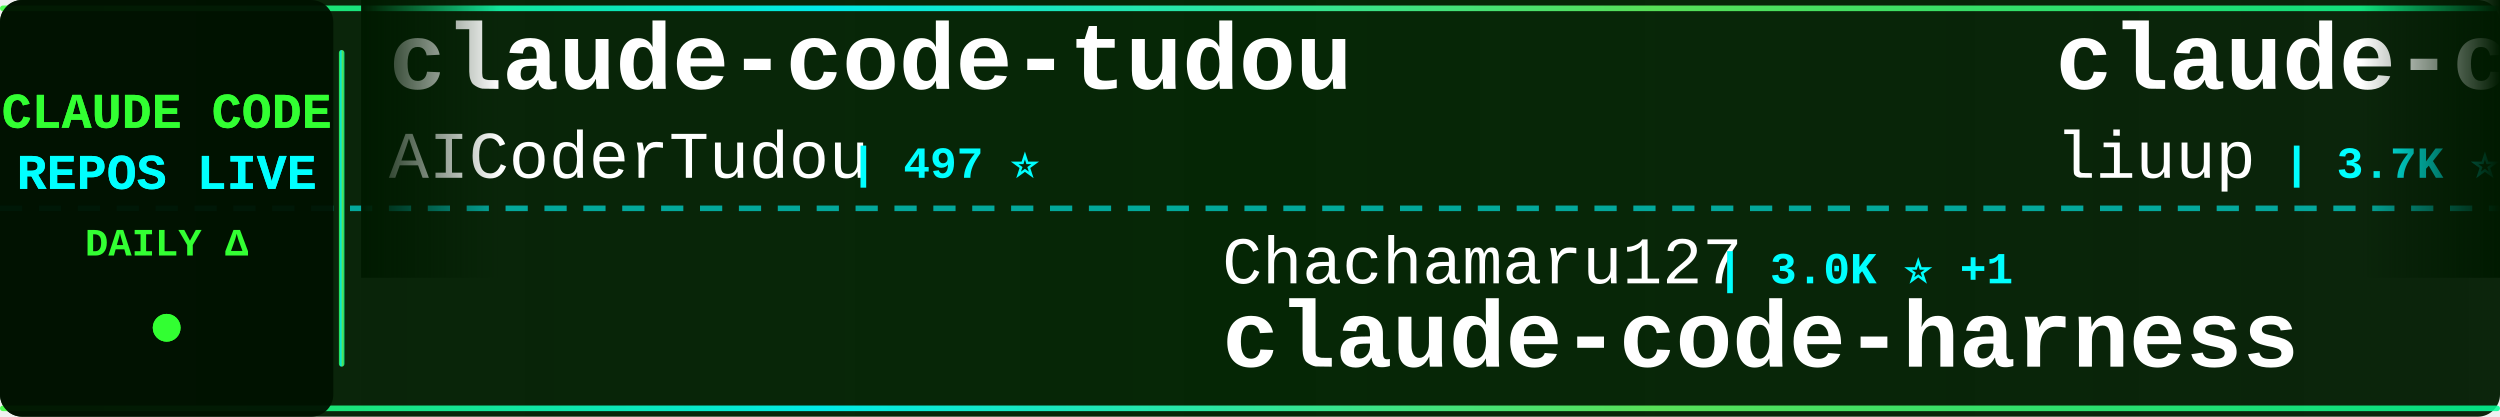
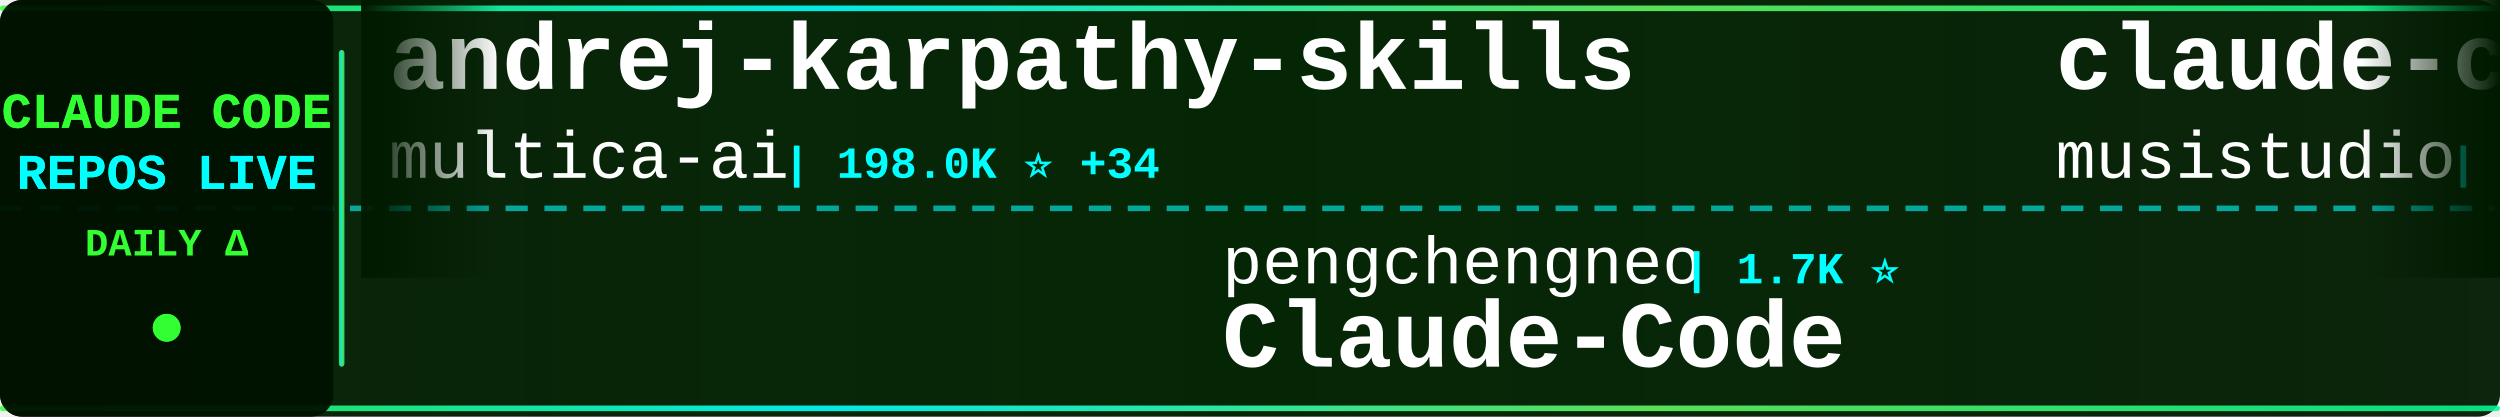
<svg xmlns="http://www.w3.org/2000/svg" width="900" height="150">
  <defs>
    <linearGradient id="tickerBg" x1="0%" y1="0%" x2="100%" y2="0%">
      <stop offset="0%" style="stop-color:#001a00;stop-opacity:0.95" />
      <stop offset="50%" style="stop-color:#002200;stop-opacity:0.98" />
      <stop offset="100%" style="stop-color:#001a00;stop-opacity:0.95" />
    </linearGradient>
    <linearGradient id="borderGrad" x1="0%" y1="0%" x2="100%" y2="0%">
      <stop offset="0%" style="stop-color:#33ff33;stop-opacity:0.85">
        <animate attributeName="stop-opacity" values="0.85;1;0.85" dur="2s" repeatCount="indefinite" />
      </stop>
      <stop offset="33%" style="stop-color:#00ffff;stop-opacity:0.9">
        <animate attributeName="stop-opacity" values="0.9;1;0.9" dur="2.2s" repeatCount="indefinite" />
      </stop>
      <stop offset="66%" style="stop-color:#66ff66;stop-opacity:0.85">
        <animate attributeName="stop-opacity" values="0.85;1;0.85" dur="1.8s" repeatCount="indefinite" />
      </stop>
      <stop offset="100%" style="stop-color:#00ff99;stop-opacity:0.85">
        <animate attributeName="stop-opacity" values="0.85;1;0.85" dur="2s" repeatCount="indefinite" />
      </stop>
    </linearGradient>
    <filter id="textGlow">
      <feGaussianBlur stdDeviation="0.1" result="coloredBlur" />
      <feMerge>
        <feMergeNode in="coloredBlur" />
        <feMergeNode in="SourceGraphic" />
      </feMerge>
    </filter>
    <filter id="metricGlow">
      <feGaussianBlur stdDeviation="0.2" result="coloredBlur" />
      <feMerge>
        <feMergeNode in="coloredBlur" />
        <feMergeNode in="SourceGraphic" />
      </feMerge>
    </filter>
    <linearGradient id="leftFade" x1="0%" y1="0%" x2="100%" y2="0%">
      <stop offset="0%" style="stop-color:#001a00;stop-opacity:1" />
      <stop offset="100%" style="stop-color:#001a00;stop-opacity:0" />
    </linearGradient>
    <linearGradient id="rightFade" x1="0%" y1="0%" x2="100%" y2="0%">
      <stop offset="0%" style="stop-color:#001a00;stop-opacity:0" />
      <stop offset="100%" style="stop-color:#001a00;stop-opacity:1" />
    </linearGradient>
  </defs>
  <rect width="900" height="150" fill="url(#tickerBg)" rx="8" />
  <rect x="0" y="2" width="900" height="2" fill="url(#borderGrad)" rx="1" />
  <rect x="0" y="146" width="900" height="2" fill="url(#borderGrad)" rx="1" />
  <line x1="0" y1="75" x2="900" y2="75" stroke="#00ffff" stroke-width="2" stroke-dasharray="8 6" opacity="0.6" />
  <rect x="0" y="0" width="120" height="150" fill="#001100" opacity="0.95" rx="8" />
  <text x="60" y="46" font-family="'Courier New', monospace" font-size="18" font-weight="bold" fill="#33ff33" text-anchor="middle" filter="url(#textGlow)">
    CLAUDE CODE
  </text>
  <text x="60" y="68" font-family="'Courier New', monospace" font-size="18" font-weight="bold" fill="#00ffff" text-anchor="middle" filter="url(#textGlow)">
    REPOS LIVE
  </text>
  <text x="60" y="92" font-family="'Courier New', monospace" font-size="14" font-weight="bold" fill="#33ff33" text-anchor="middle">
    DAILY Δ
  </text>
  <circle cx="60" cy="118" r="5" fill="#33ff33" filter="url(#metricGlow)">
    <animate attributeName="r" values="4;6;4" dur="1.5s" repeatCount="indefinite" />
    <animate attributeName="opacity" values="0.6;1;0.6" dur="1.5s" repeatCount="indefinite" />
  </circle>
  <rect x="122" y="18" width="2" height="114" fill="url(#borderGrad)" rx="1" />
  <clipPath id="tickerClip">
    <rect x="130" y="0" width="770" height="150" />
  </clipPath>
  <g clip-path="url(#tickerClip)">
    <g id="tickerItems">
      <animateTransform attributeName="transform" attributeType="XML" type="translate" from="0 0" to="-3000 0" dur="54s" repeatCount="indefinite" />
      <g transform="translate(0, 0)">
-         <text x="140" y="32" font-family="'Courier New', monospace" font-size="34" font-weight="bold" fill="#ffffff">claude-code-tudou</text>
-         <text x="140" y="64" font-family="'Courier New', monospace" font-size="24" font-weight="normal" fill="#ffffff" opacity="1.0">AICoderTudou</text>
-         <text x="306" y="64" font-family="'Courier New', monospace" font-size="16" font-weight="bold" fill="#00ffff"> | 497 ⭐</text>
+         <text x="140" y="32" font-family="'Courier New', monospace" font-size="34" font-weight="bold" fill="#ffffff">andrej-karpathy-skills</text>
+         <text x="140" y="64" font-family="'Courier New', monospace" font-size="24" font-weight="normal" fill="#ffffff" opacity="1.0">multica-ai</text>
+         <text x="282" y="64" font-family="'Courier New', monospace" font-size="16" font-weight="bold" fill="#00ffff"> | 198.0K ⭐ +34</text>
      </g>
      <g transform="translate(300, 0)">
-         <text x="140" y="102" font-family="'Courier New', monospace" font-size="24" font-weight="normal" fill="#ffffff" opacity="1.0">Chachamaru127</text>
-         <text x="318" y="102" font-family="'Courier New', monospace" font-size="16" font-weight="bold" fill="#00ffff"> | 3.0K ⭐ +1</text>
-         <text x="140" y="132" font-family="'Courier New', monospace" font-size="34" font-weight="bold" fill="#ffffff">claude-code-harness</text>
+         <text x="140" y="102" font-family="'Courier New', monospace" font-size="24" font-weight="normal" fill="#ffffff" opacity="1.0">pengchengneo</text>
+         <text x="306" y="102" font-family="'Courier New', monospace" font-size="16" font-weight="bold" fill="#00ffff"> | 1.7K ⭐</text>
+         <text x="140" y="132" font-family="'Courier New', monospace" font-size="34" font-weight="bold" fill="#ffffff">Claude-Code</text>
      </g>
      <g transform="translate(600, 0)">
-         <text x="140" y="32" font-family="'Courier New', monospace" font-size="34" font-weight="bold" fill="#ffffff">claude-code-analysis</text>
-         <text x="140" y="64" font-family="'Courier New', monospace" font-size="24" font-weight="normal" fill="#ffffff" opacity="1.0">liuup</text>
-         <text x="222" y="64" font-family="'Courier New', monospace" font-size="16" font-weight="bold" fill="#00ffff"> | 3.7K ⭐</text>
+         <text x="140" y="32" font-family="'Courier New', monospace" font-size="34" font-weight="bold" fill="#ffffff">claude-code-router</text>
+         <text x="140" y="64" font-family="'Courier New', monospace" font-size="24" font-weight="normal" fill="#ffffff" opacity="1.0">musistudio</text>
+         <text x="282" y="64" font-family="'Courier New', monospace" font-size="16" font-weight="bold" fill="#00ffff"> | 36.3K ⭐ +4</text>
      </g>
      <g transform="translate(900, 0)">
-         <text x="140" y="102" font-family="'Courier New', monospace" font-size="24" font-weight="normal" fill="#ffffff" opacity="1.0">shareAI-lab</text>
-         <text x="294" y="102" font-family="'Courier New', monospace" font-size="16" font-weight="bold" fill="#00ffff"> | 72.8K ⭐ +2</text>
-         <text x="140" y="132" font-family="'Courier New', monospace" font-size="34" font-weight="bold" fill="#ffffff">learn-claude-code</text>
+         <text x="140" y="102" font-family="'Courier New', monospace" font-size="24" font-weight="normal" fill="#ffffff" opacity="1.0">FlorianBruniaux</text>
+         <text x="342" y="102" font-family="'Courier New', monospace" font-size="16" font-weight="bold" fill="#00ffff"> | 5.6K ⭐ +1</text>
+         <text x="140" y="132" font-family="'Courier New', monospace" font-size="34" font-weight="bold" fill="#ffffff">claude-code-ultimate-gui...</text>
      </g>
      <g transform="translate(1200, 0)">
-         <text x="140" y="32" font-family="'Courier New', monospace" font-size="34" font-weight="bold" fill="#ffffff">claude-code-reverse</text>
-         <text x="140" y="64" font-family="'Courier New', monospace" font-size="24" font-weight="normal" fill="#ffffff" opacity="1.0">Yuyz0112</text>
-         <text x="258" y="64" font-family="'Courier New', monospace" font-size="16" font-weight="bold" fill="#00ffff"> | 2.4K ⭐</text>
+         <text x="140" y="32" font-family="'Courier New', monospace" font-size="34" font-weight="bold" fill="#ffffff">ralph-claude-code</text>
+         <text x="140" y="64" font-family="'Courier New', monospace" font-size="24" font-weight="normal" fill="#ffffff" opacity="1.0">frankbria</text>
+         <text x="270" y="64" font-family="'Courier New', monospace" font-size="16" font-weight="bold" fill="#00ffff"> | 9.6K ⭐ +1</text>
      </g>
      <g transform="translate(1500, 0)">
-         <text x="140" y="102" font-family="'Courier New', monospace" font-size="24" font-weight="normal" fill="#ffffff" opacity="1.0">Cranot</text>
-         <text x="234" y="102" font-family="'Courier New', monospace" font-size="16" font-weight="bold" fill="#00ffff"> | 2.9K ⭐ +1</text>
-         <text x="140" y="132" font-family="'Courier New', monospace" font-size="34" font-weight="bold" fill="#ffffff">claude-code-guide</text>
+         <text x="140" y="102" font-family="'Courier New', monospace" font-size="24" font-weight="normal" fill="#ffffff" opacity="1.0">chauncygu</text>
+         <text x="270" y="102" font-family="'Courier New', monospace" font-size="16" font-weight="bold" fill="#00ffff"> | 2.8K ⭐</text>
+         <text x="140" y="132" font-family="'Courier New', monospace" font-size="34" font-weight="bold" fill="#ffffff">collection-claude-code-s...</text>
      </g>
      <g transform="translate(1800, 0)">
-         <text x="140" y="32" font-family="'Courier New', monospace" font-size="34" font-weight="bold" fill="#ffffff">free-claude-code</text>
-         <text x="140" y="64" font-family="'Courier New', monospace" font-size="24" font-weight="normal" fill="#ffffff" opacity="1.0">Alishahryar1</text>
-         <text x="306" y="64" font-family="'Courier New', monospace" font-size="16" font-weight="bold" fill="#00ffff"> | 43.1K ⭐ +27</text>
+         <text x="140" y="32" font-family="'Courier New', monospace" font-size="34" font-weight="bold" fill="#ffffff">claude-code-source-build</text>
+         <text x="140" y="64" font-family="'Courier New', monospace" font-size="24" font-weight="normal" fill="#ffffff" opacity="1.0">andrew-kramer-inno</text>
+         <text x="378" y="64" font-family="'Courier New', monospace" font-size="16" font-weight="bold" fill="#00ffff"> | 593 ⭐</text>
      </g>
      <g transform="translate(2100, 0)">
-         <text x="140" y="102" font-family="'Courier New', monospace" font-size="24" font-weight="normal" fill="#ffffff" opacity="1.0">affaan-m</text>
-         <text x="258" y="102" font-family="'Courier New', monospace" font-size="16" font-weight="bold" fill="#00ffff"> | 236.2K ⭐ +36</text>
-         <text x="140" y="132" font-family="'Courier New', monospace" font-size="34" font-weight="bold" fill="#ffffff">ECC</text>
+         <text x="140" y="102" font-family="'Courier New', monospace" font-size="24" font-weight="normal" fill="#ffffff" opacity="1.0">Piebald-AI</text>
+         <text x="282" y="102" font-family="'Courier New', monospace" font-size="16" font-weight="bold" fill="#00ffff"> | 12.1K ⭐ +2</text>
+         <text x="140" y="132" font-family="'Courier New', monospace" font-size="34" font-weight="bold" fill="#ffffff">claude-code-system-promp...</text>
      </g>
      <g transform="translate(2400, 0)">
-         <text x="140" y="32" font-family="'Courier New', monospace" font-size="34" font-weight="bold" fill="#ffffff">claude-code-workflows</text>
-         <text x="140" y="64" font-family="'Courier New', monospace" font-size="24" font-weight="normal" fill="#ffffff" opacity="1.0">OneRedOak</text>
-         <text x="270" y="64" font-family="'Courier New', monospace" font-size="16" font-weight="bold" fill="#00ffff"> | 3.9K ⭐</text>
+         <text x="140" y="32" font-family="'Courier New', monospace" font-size="34" font-weight="bold" fill="#ffffff">claude-code-base-action</text>
+         <text x="140" y="64" font-family="'Courier New', monospace" font-size="24" font-weight="normal" fill="#ffffff" opacity="1.0">anthropics</text>
+         <text x="282" y="64" font-family="'Courier New', monospace" font-size="16" font-weight="bold" fill="#00ffff"> | 932 ⭐</text>
      </g>
      <g transform="translate(2700, 0)">
-         <text x="140" y="102" font-family="'Courier New', monospace" font-size="24" font-weight="normal" fill="#ffffff" opacity="1.0">ChrisWiles</text>
-         <text x="282" y="102" font-family="'Courier New', monospace" font-size="16" font-weight="bold" fill="#00ffff"> | 6.0K ⭐</text>
-         <text x="140" y="132" font-family="'Courier New', monospace" font-size="34" font-weight="bold" fill="#ffffff">claude-code-showcase</text>
+         <text x="140" y="102" font-family="'Courier New', monospace" font-size="24" font-weight="normal" fill="#ffffff" opacity="1.0">KPR111</text>
+         <text x="234" y="102" font-family="'Courier New', monospace" font-size="16" font-weight="bold" fill="#00ffff"> | 18 ⭐</text>
+         <text x="140" y="132" font-family="'Courier New', monospace" font-size="34" font-weight="bold" fill="#ffffff">Claude-Code</text>
      </g>
      <g transform="translate(3000, 0)">
-         <text x="140" y="32" font-family="'Courier New', monospace" font-size="34" font-weight="bold" fill="#ffffff">claude-code-tudou</text>
-         <text x="140" y="64" font-family="'Courier New', monospace" font-size="24" font-weight="normal" fill="#ffffff" opacity="1.0">AICoderTudou</text>
-         <text x="306" y="64" font-family="'Courier New', monospace" font-size="16" font-weight="bold" fill="#00ffff"> | 497 ⭐</text>
+         <text x="140" y="32" font-family="'Courier New', monospace" font-size="34" font-weight="bold" fill="#ffffff">andrej-karpathy-skills</text>
+         <text x="140" y="64" font-family="'Courier New', monospace" font-size="24" font-weight="normal" fill="#ffffff" opacity="1.0">multica-ai</text>
+         <text x="282" y="64" font-family="'Courier New', monospace" font-size="16" font-weight="bold" fill="#00ffff"> | 198.0K ⭐ +34</text>
      </g>
      <g transform="translate(3300, 0)">
-         <text x="140" y="102" font-family="'Courier New', monospace" font-size="24" font-weight="normal" fill="#ffffff" opacity="1.0">Chachamaru127</text>
-         <text x="318" y="102" font-family="'Courier New', monospace" font-size="16" font-weight="bold" fill="#00ffff"> | 3.0K ⭐ +1</text>
-         <text x="140" y="132" font-family="'Courier New', monospace" font-size="34" font-weight="bold" fill="#ffffff">claude-code-harness</text>
+         <text x="140" y="102" font-family="'Courier New', monospace" font-size="24" font-weight="normal" fill="#ffffff" opacity="1.0">pengchengneo</text>
+         <text x="306" y="102" font-family="'Courier New', monospace" font-size="16" font-weight="bold" fill="#00ffff"> | 1.7K ⭐</text>
+         <text x="140" y="132" font-family="'Courier New', monospace" font-size="34" font-weight="bold" fill="#ffffff">Claude-Code</text>
      </g>
      <g transform="translate(3600, 0)">
-         <text x="140" y="32" font-family="'Courier New', monospace" font-size="34" font-weight="bold" fill="#ffffff">claude-code-analysis</text>
-         <text x="140" y="64" font-family="'Courier New', monospace" font-size="24" font-weight="normal" fill="#ffffff" opacity="1.0">liuup</text>
-         <text x="222" y="64" font-family="'Courier New', monospace" font-size="16" font-weight="bold" fill="#00ffff"> | 3.7K ⭐</text>
+         <text x="140" y="32" font-family="'Courier New', monospace" font-size="34" font-weight="bold" fill="#ffffff">claude-code-router</text>
+         <text x="140" y="64" font-family="'Courier New', monospace" font-size="24" font-weight="normal" fill="#ffffff" opacity="1.0">musistudio</text>
+         <text x="282" y="64" font-family="'Courier New', monospace" font-size="16" font-weight="bold" fill="#00ffff"> | 36.3K ⭐ +4</text>
      </g>
      <g transform="translate(3900, 0)">
-         <text x="140" y="102" font-family="'Courier New', monospace" font-size="24" font-weight="normal" fill="#ffffff" opacity="1.0">shareAI-lab</text>
-         <text x="294" y="102" font-family="'Courier New', monospace" font-size="16" font-weight="bold" fill="#00ffff"> | 72.8K ⭐ +2</text>
-         <text x="140" y="132" font-family="'Courier New', monospace" font-size="34" font-weight="bold" fill="#ffffff">learn-claude-code</text>
+         <text x="140" y="102" font-family="'Courier New', monospace" font-size="24" font-weight="normal" fill="#ffffff" opacity="1.0">FlorianBruniaux</text>
+         <text x="342" y="102" font-family="'Courier New', monospace" font-size="16" font-weight="bold" fill="#00ffff"> | 5.6K ⭐ +1</text>
+         <text x="140" y="132" font-family="'Courier New', monospace" font-size="34" font-weight="bold" fill="#ffffff">claude-code-ultimate-gui...</text>
      </g>
    </g>
  </g>
  <rect x="130" y="0" width="50" height="100" fill="url(#leftFade)" />
  <rect x="850" y="0" width="50" height="100" fill="url(#rightFade)" />
</svg>
